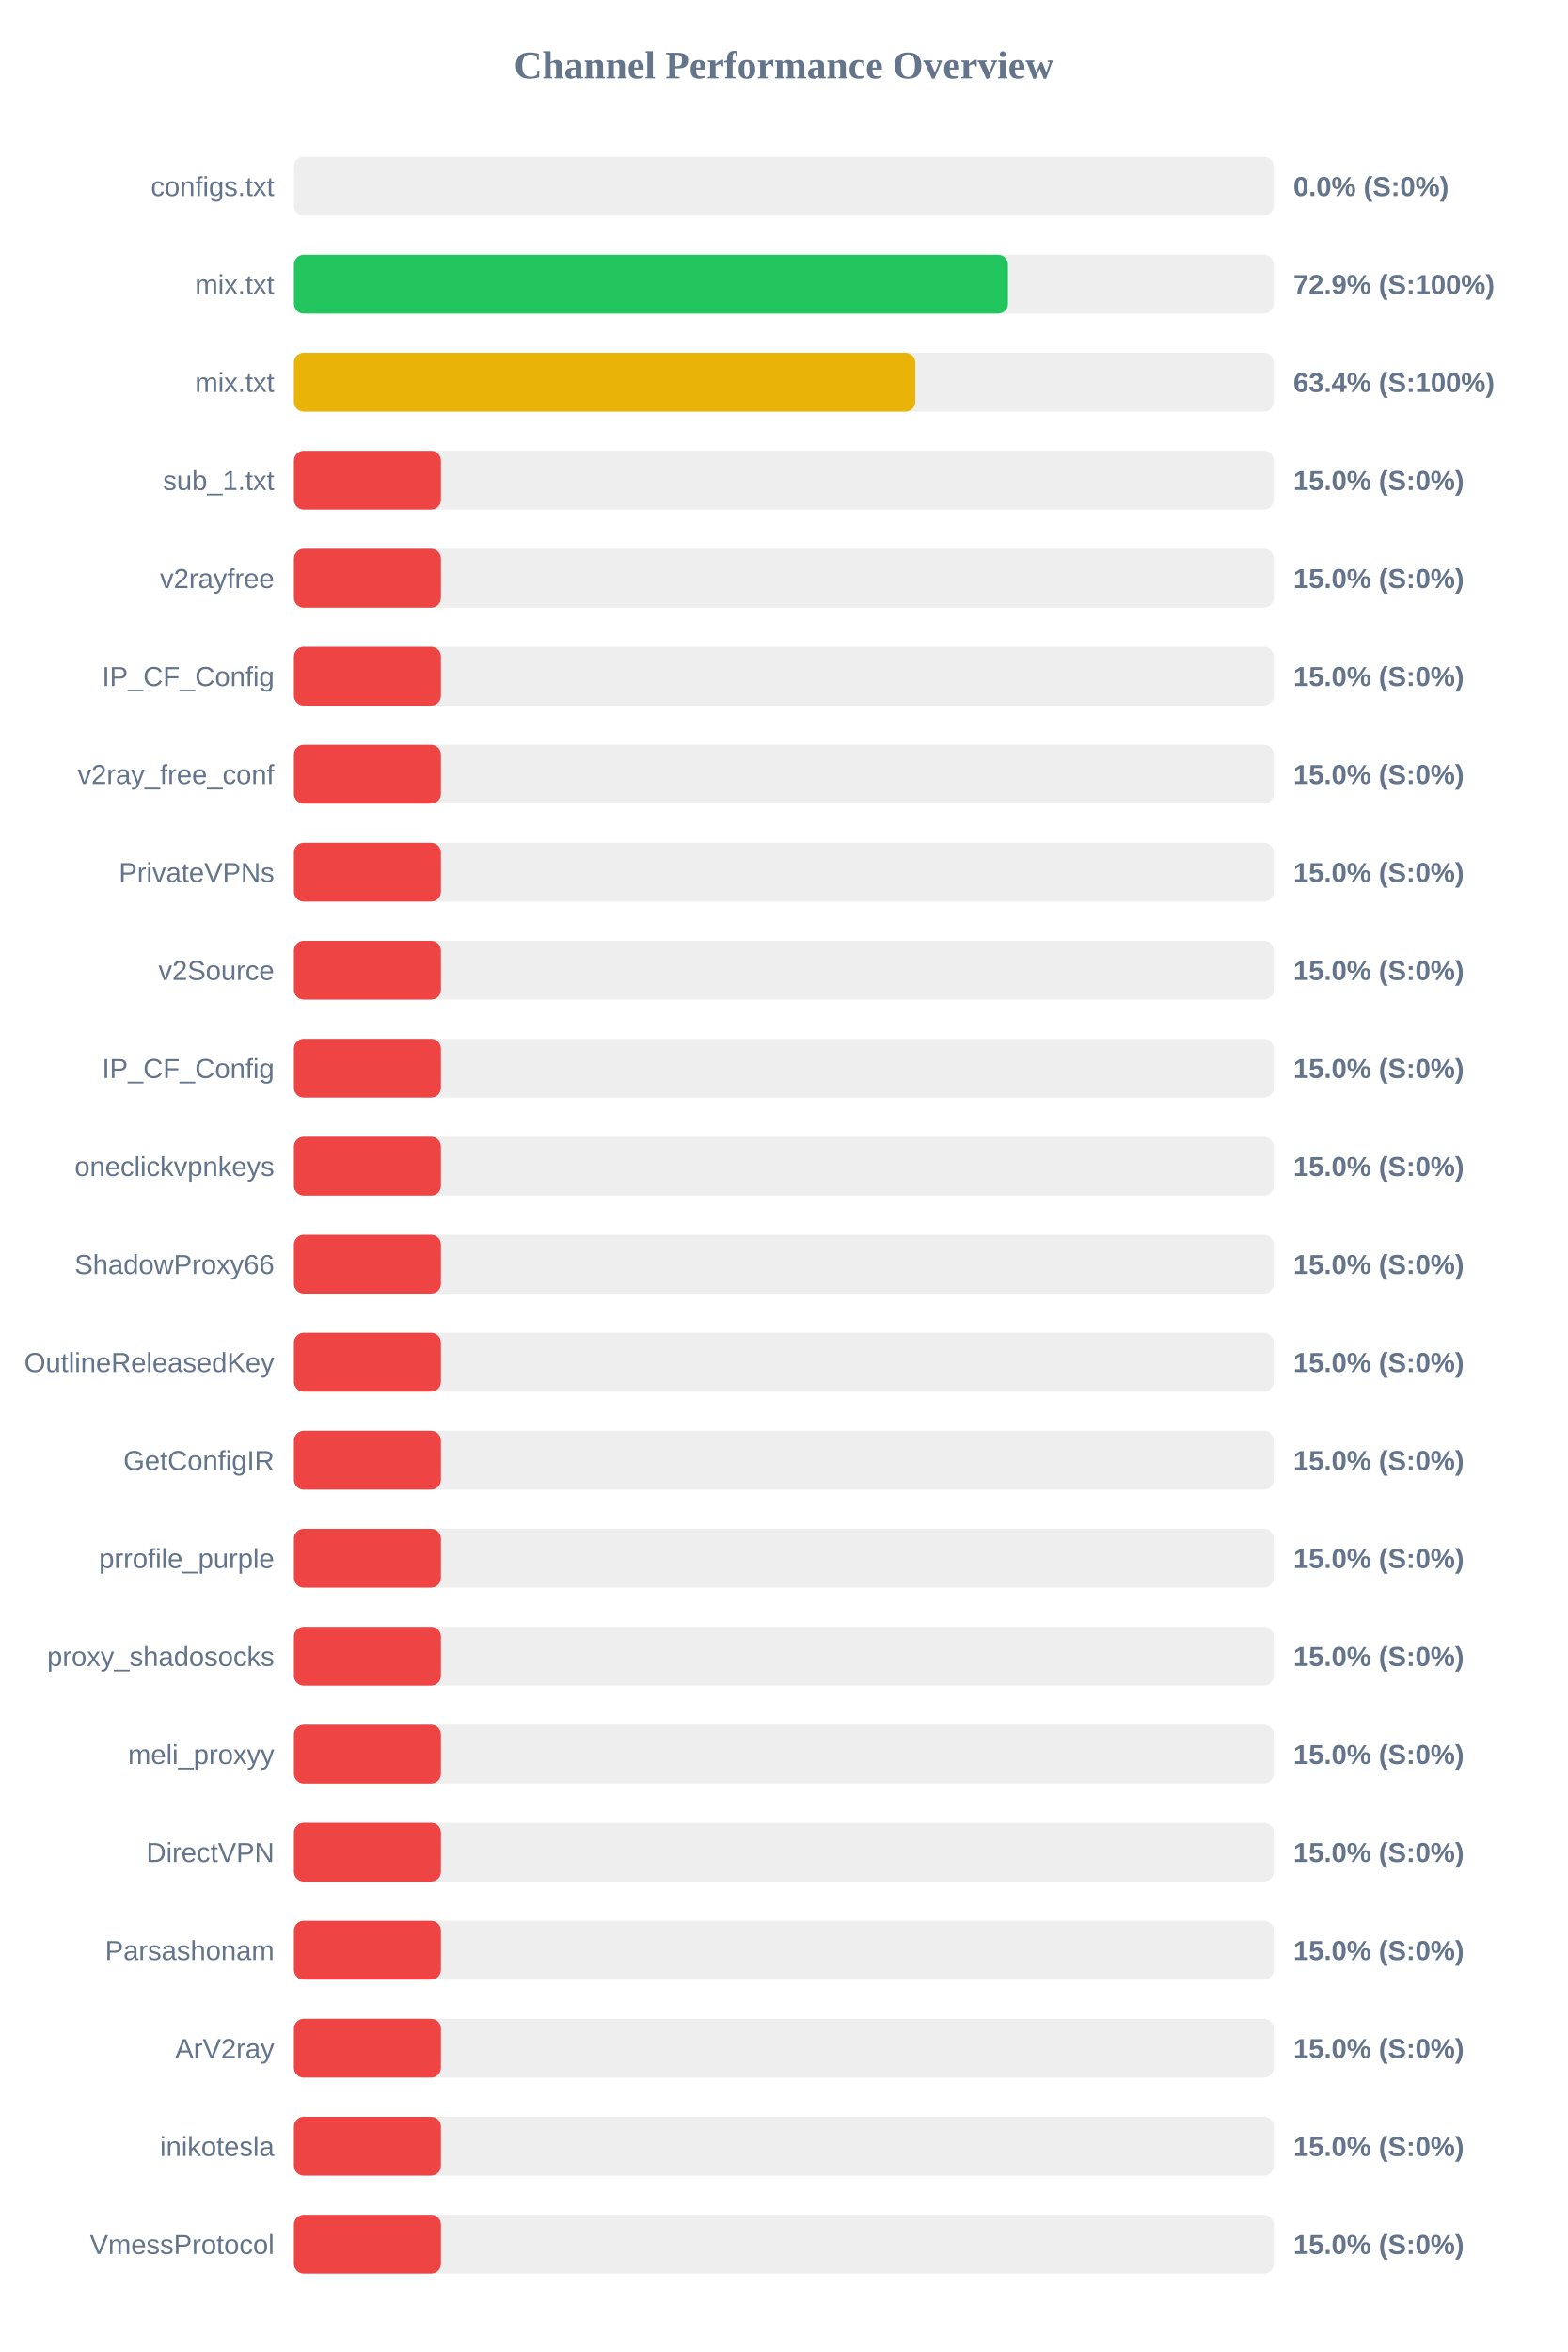
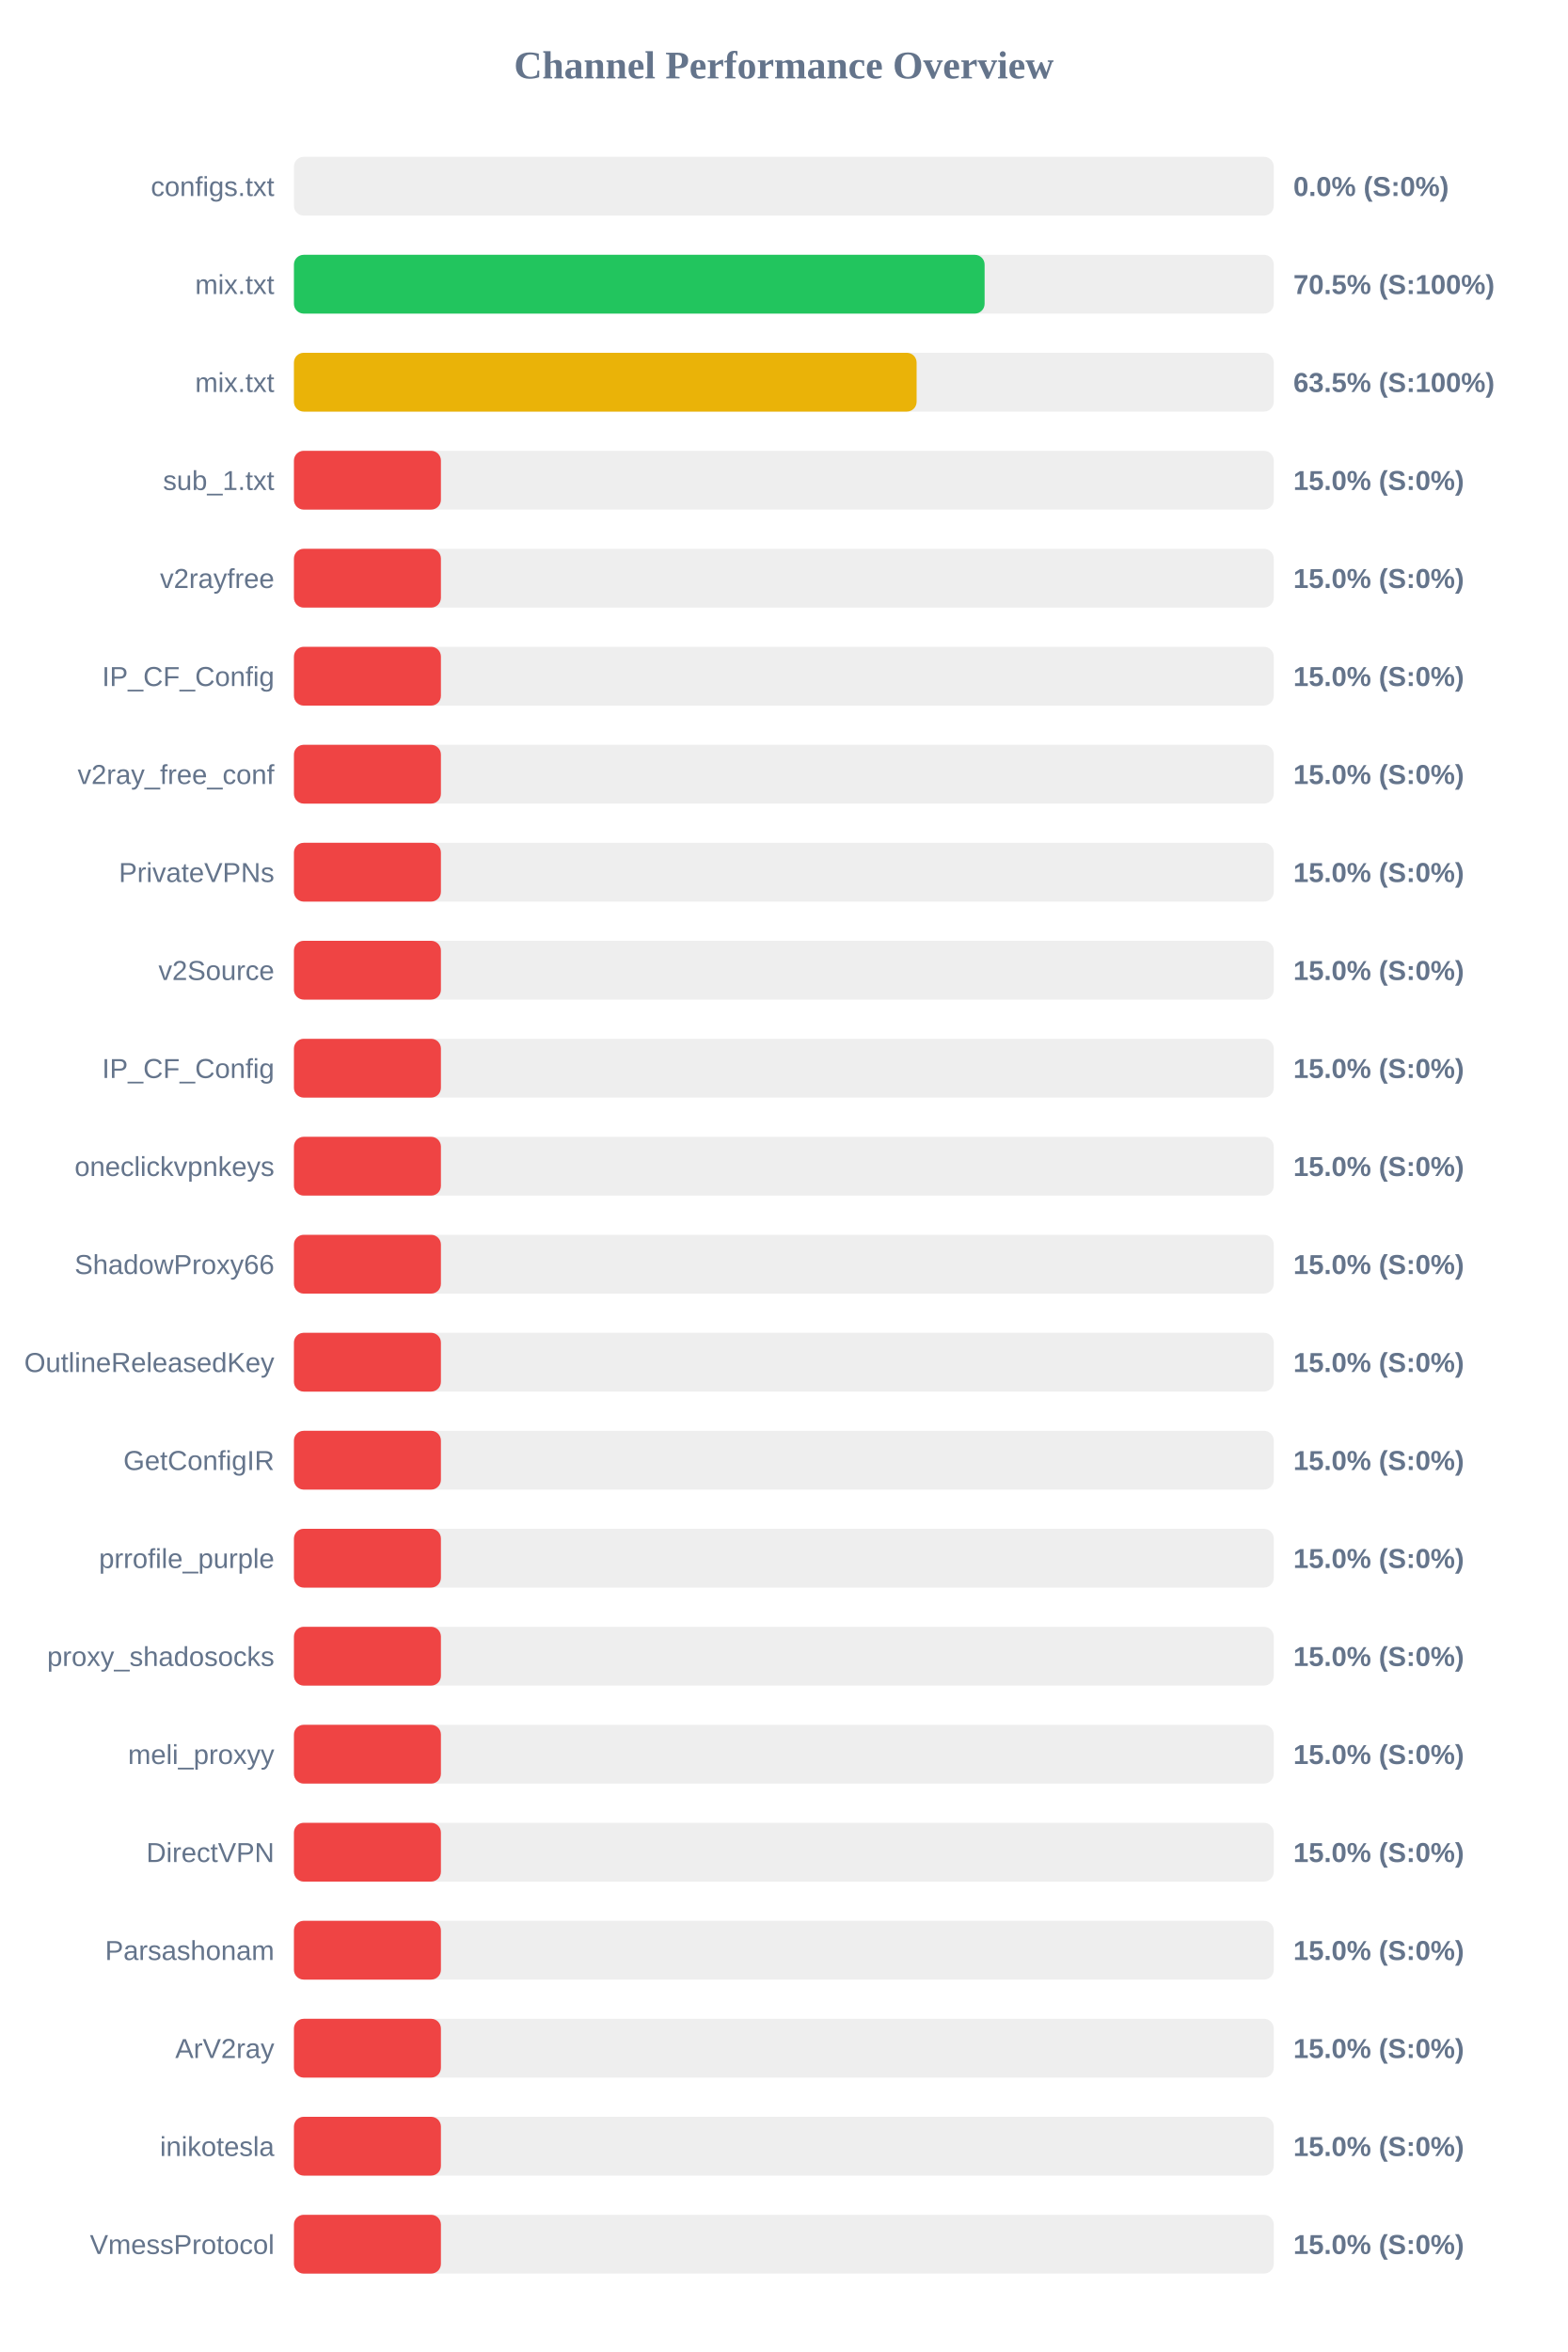
<svg xmlns="http://www.w3.org/2000/svg" width="800" height="1200" version="1.1">
  <style>
        .row { font: 14px Arial; fill: #64748b; }
        .score { font: bold 14px Arial; fill: #64748b; }
    </style>
  <text x="400" y="40" text-anchor="middle" font-size="20px" font-weight="bold" fill="#64748b">Channel Performance Overview</text>
  <rect x="150" y="80" width="500" height="30" fill="#eee" rx="5" />
  <rect x="150" y="80" width="0.0" height="30" fill="#ef4444" rx="5" />
  <text x="140" y="100" text-anchor="end" class="row">configs.txt</text>
  <text x="660" y="100" text-anchor="start" class="score">0.0% (S:0%)</text>
  <rect x="150" y="130" width="500" height="30" fill="#eee" rx="5" />
-   <rect x="150" y="130" width="364.35" height="30" fill="#22c55e" rx="5" />
+   <rect x="150" y="130" width="352.45" height="30" fill="#22c55e" rx="5" />
  <text x="140" y="150" text-anchor="end" class="row">mix.txt</text>
-   <text x="660" y="150" text-anchor="start" class="score">72.9% (S:100%)</text>
+   <text x="660" y="150" text-anchor="start" class="score">70.5% (S:100%)</text>
  <rect x="150" y="180" width="500" height="30" fill="#eee" rx="5" />
-   <rect x="150" y="180" width="317.05" height="30" fill="#eab308" rx="5" />
+   <rect x="150" y="180" width="317.75" height="30" fill="#eab308" rx="5" />
  <text x="140" y="200" text-anchor="end" class="row">mix.txt</text>
-   <text x="660" y="200" text-anchor="start" class="score">63.4% (S:100%)</text>
+   <text x="660" y="200" text-anchor="start" class="score">63.5% (S:100%)</text>
  <rect x="150" y="230" width="500" height="30" fill="#eee" rx="5" />
  <rect x="150" y="230" width="75.0" height="30" fill="#ef4444" rx="5" />
  <text x="140" y="250" text-anchor="end" class="row">sub_1.txt</text>
  <text x="660" y="250" text-anchor="start" class="score">15.0% (S:0%)</text>
  <rect x="150" y="280" width="500" height="30" fill="#eee" rx="5" />
  <rect x="150" y="280" width="75.0" height="30" fill="#ef4444" rx="5" />
  <text x="140" y="300" text-anchor="end" class="row">v2rayfree</text>
  <text x="660" y="300" text-anchor="start" class="score">15.0% (S:0%)</text>
  <rect x="150" y="330" width="500" height="30" fill="#eee" rx="5" />
  <rect x="150" y="330" width="75.0" height="30" fill="#ef4444" rx="5" />
  <text x="140" y="350" text-anchor="end" class="row">IP_CF_Config</text>
  <text x="660" y="350" text-anchor="start" class="score">15.0% (S:0%)</text>
  <rect x="150" y="380" width="500" height="30" fill="#eee" rx="5" />
  <rect x="150" y="380" width="75.0" height="30" fill="#ef4444" rx="5" />
  <text x="140" y="400" text-anchor="end" class="row">v2ray_free_conf</text>
  <text x="660" y="400" text-anchor="start" class="score">15.0% (S:0%)</text>
  <rect x="150" y="430" width="500" height="30" fill="#eee" rx="5" />
  <rect x="150" y="430" width="75.0" height="30" fill="#ef4444" rx="5" />
  <text x="140" y="450" text-anchor="end" class="row">PrivateVPNs</text>
  <text x="660" y="450" text-anchor="start" class="score">15.0% (S:0%)</text>
  <rect x="150" y="480" width="500" height="30" fill="#eee" rx="5" />
  <rect x="150" y="480" width="75.0" height="30" fill="#ef4444" rx="5" />
  <text x="140" y="500" text-anchor="end" class="row">v2Source</text>
  <text x="660" y="500" text-anchor="start" class="score">15.0% (S:0%)</text>
  <rect x="150" y="530" width="500" height="30" fill="#eee" rx="5" />
  <rect x="150" y="530" width="75.0" height="30" fill="#ef4444" rx="5" />
  <text x="140" y="550" text-anchor="end" class="row">IP_CF_Config</text>
  <text x="660" y="550" text-anchor="start" class="score">15.0% (S:0%)</text>
  <rect x="150" y="580" width="500" height="30" fill="#eee" rx="5" />
  <rect x="150" y="580" width="75.0" height="30" fill="#ef4444" rx="5" />
  <text x="140" y="600" text-anchor="end" class="row">oneclickvpnkeys</text>
  <text x="660" y="600" text-anchor="start" class="score">15.0% (S:0%)</text>
  <rect x="150" y="630" width="500" height="30" fill="#eee" rx="5" />
  <rect x="150" y="630" width="75.0" height="30" fill="#ef4444" rx="5" />
  <text x="140" y="650" text-anchor="end" class="row">ShadowProxy66</text>
  <text x="660" y="650" text-anchor="start" class="score">15.0% (S:0%)</text>
  <rect x="150" y="680" width="500" height="30" fill="#eee" rx="5" />
  <rect x="150" y="680" width="75.0" height="30" fill="#ef4444" rx="5" />
  <text x="140" y="700" text-anchor="end" class="row">OutlineReleasedKey</text>
  <text x="660" y="700" text-anchor="start" class="score">15.0% (S:0%)</text>
  <rect x="150" y="730" width="500" height="30" fill="#eee" rx="5" />
  <rect x="150" y="730" width="75.0" height="30" fill="#ef4444" rx="5" />
  <text x="140" y="750" text-anchor="end" class="row">GetConfigIR</text>
  <text x="660" y="750" text-anchor="start" class="score">15.0% (S:0%)</text>
  <rect x="150" y="780" width="500" height="30" fill="#eee" rx="5" />
  <rect x="150" y="780" width="75.0" height="30" fill="#ef4444" rx="5" />
  <text x="140" y="800" text-anchor="end" class="row">prrofile_purple</text>
  <text x="660" y="800" text-anchor="start" class="score">15.0% (S:0%)</text>
  <rect x="150" y="830" width="500" height="30" fill="#eee" rx="5" />
  <rect x="150" y="830" width="75.0" height="30" fill="#ef4444" rx="5" />
  <text x="140" y="850" text-anchor="end" class="row">proxy_shadosocks</text>
  <text x="660" y="850" text-anchor="start" class="score">15.0% (S:0%)</text>
  <rect x="150" y="880" width="500" height="30" fill="#eee" rx="5" />
  <rect x="150" y="880" width="75.0" height="30" fill="#ef4444" rx="5" />
  <text x="140" y="900" text-anchor="end" class="row">meli_proxyy</text>
  <text x="660" y="900" text-anchor="start" class="score">15.0% (S:0%)</text>
  <rect x="150" y="930" width="500" height="30" fill="#eee" rx="5" />
  <rect x="150" y="930" width="75.0" height="30" fill="#ef4444" rx="5" />
  <text x="140" y="950" text-anchor="end" class="row">DirectVPN</text>
  <text x="660" y="950" text-anchor="start" class="score">15.0% (S:0%)</text>
  <rect x="150" y="980" width="500" height="30" fill="#eee" rx="5" />
  <rect x="150" y="980" width="75.0" height="30" fill="#ef4444" rx="5" />
  <text x="140" y="1000" text-anchor="end" class="row">Parsashonam</text>
  <text x="660" y="1000" text-anchor="start" class="score">15.0% (S:0%)</text>
  <rect x="150" y="1030" width="500" height="30" fill="#eee" rx="5" />
  <rect x="150" y="1030" width="75.0" height="30" fill="#ef4444" rx="5" />
  <text x="140" y="1050" text-anchor="end" class="row">ArV2ray</text>
  <text x="660" y="1050" text-anchor="start" class="score">15.0% (S:0%)</text>
  <rect x="150" y="1080" width="500" height="30" fill="#eee" rx="5" />
  <rect x="150" y="1080" width="75.0" height="30" fill="#ef4444" rx="5" />
  <text x="140" y="1100" text-anchor="end" class="row">inikotesla</text>
  <text x="660" y="1100" text-anchor="start" class="score">15.0% (S:0%)</text>
  <rect x="150" y="1130" width="500" height="30" fill="#eee" rx="5" />
  <rect x="150" y="1130" width="75.0" height="30" fill="#ef4444" rx="5" />
  <text x="140" y="1150" text-anchor="end" class="row">VmessProtocol</text>
  <text x="660" y="1150" text-anchor="start" class="score">15.0% (S:0%)</text>
</svg>
